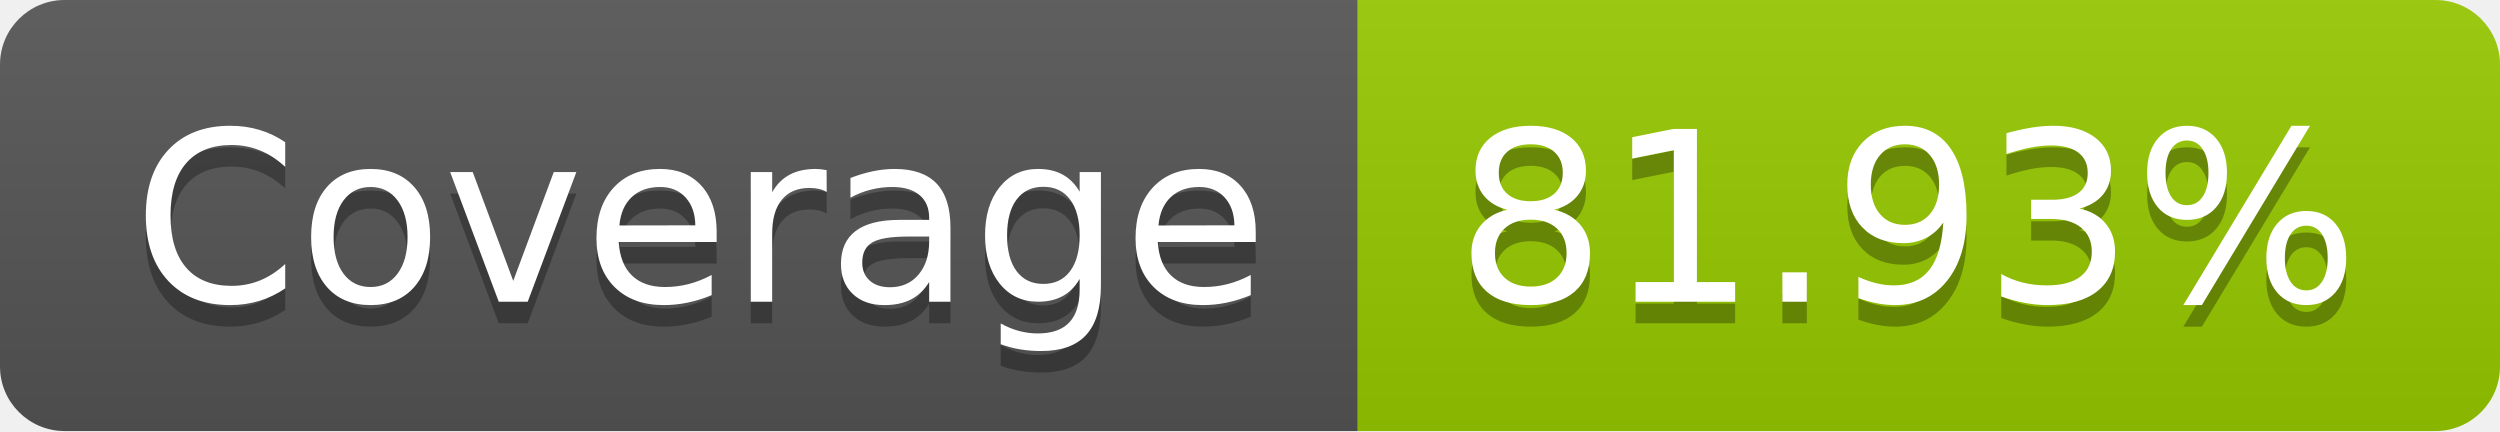
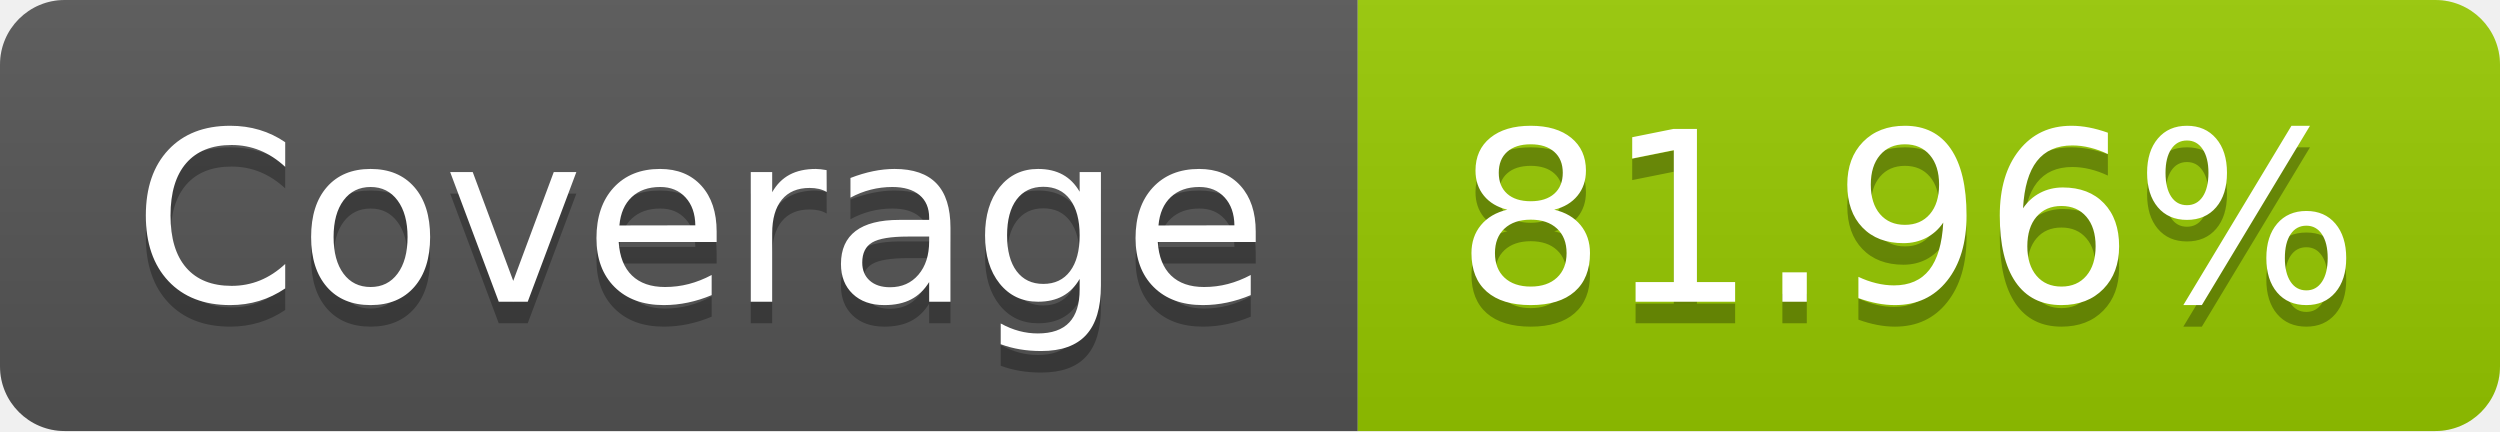
- <svg xmlns="http://www.w3.org/2000/svg" width="116" height="20" role="img" aria-label="Coverage: 81.93%">
+ <svg xmlns="http://www.w3.org/2000/svg" width="116" height="20" role="img" aria-label="Coverage: 81.96%">
  <linearGradient id="s" x2="0" y2="100%">
    <stop offset="0" stop-color="#bbb" stop-opacity=".1" />
    <stop offset="1" stop-opacity=".1" />
  </linearGradient>
  <clipPath id="r">
    <rect width="116" height="20" rx="3" fill="#fff" />
  </clipPath>
  <g clip-path="url(#r)">
    <rect width="63" height="20" fill="#555" />
    <rect x="63" width="53" height="20" fill="#97ca00" />
    <rect width="116" height="20" fill="url(#s)" />
  </g>
  <g fill="#fff" text-anchor="middle" font-family="Verdana,Geneva,DejaVu Sans,sans-serif" text-rendering="geometricPrecision" font-size="110">
    <text aria-hidden="true" x="325" y="150" fill="#010101" fill-opacity=".3" transform="scale(.1)" textLength="530">Coverage</text>
    <text x="325" y="140" transform="scale(.1)" fill="#fff" textLength="530">Coverage</text>
-     <text aria-hidden="true" x="885" y="150" fill="#010101" fill-opacity=".3" transform="scale(.1)" textLength="430">81.93%</text>
-     <text x="885" y="140" transform="scale(.1)" fill="#fff" textLength="430">81.93%</text>
+     <text aria-hidden="true" x="885" y="150" fill="#010101" fill-opacity=".3" transform="scale(.1)" textLength="430">81.96%</text>
+     <text x="885" y="140" transform="scale(.1)" fill="#fff" textLength="430">81.96%</text>
  </g>
</svg>
